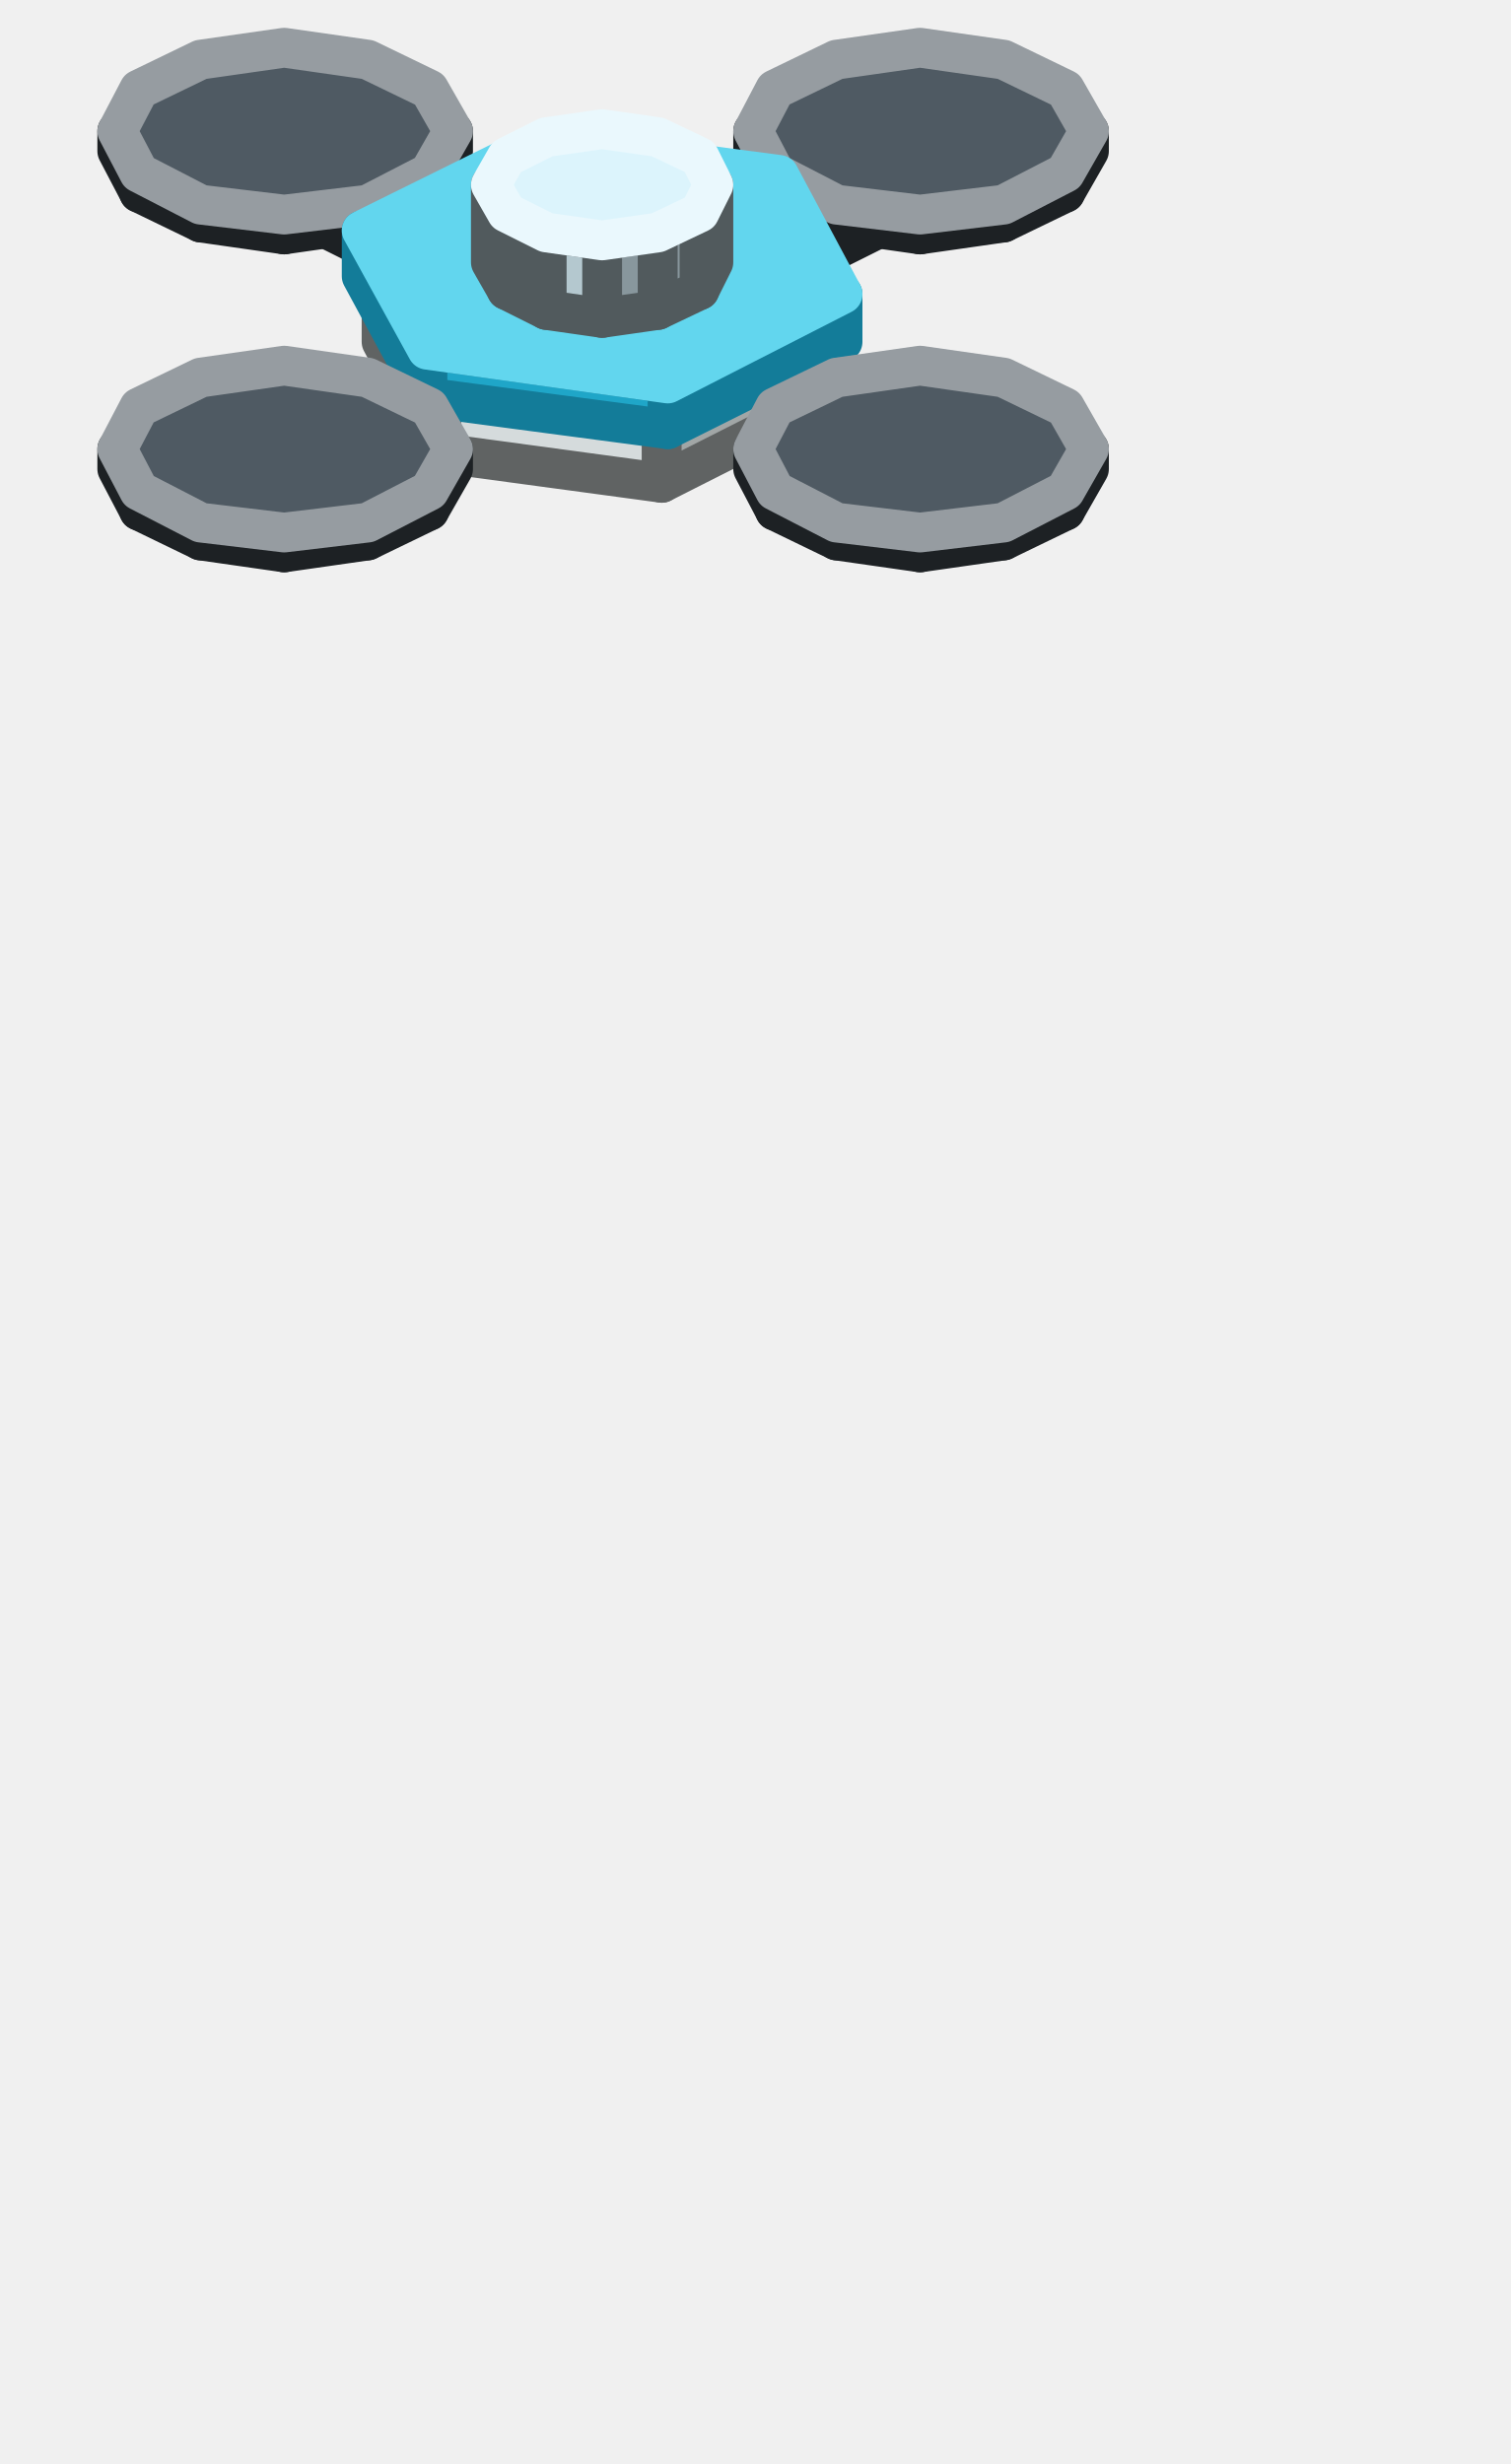
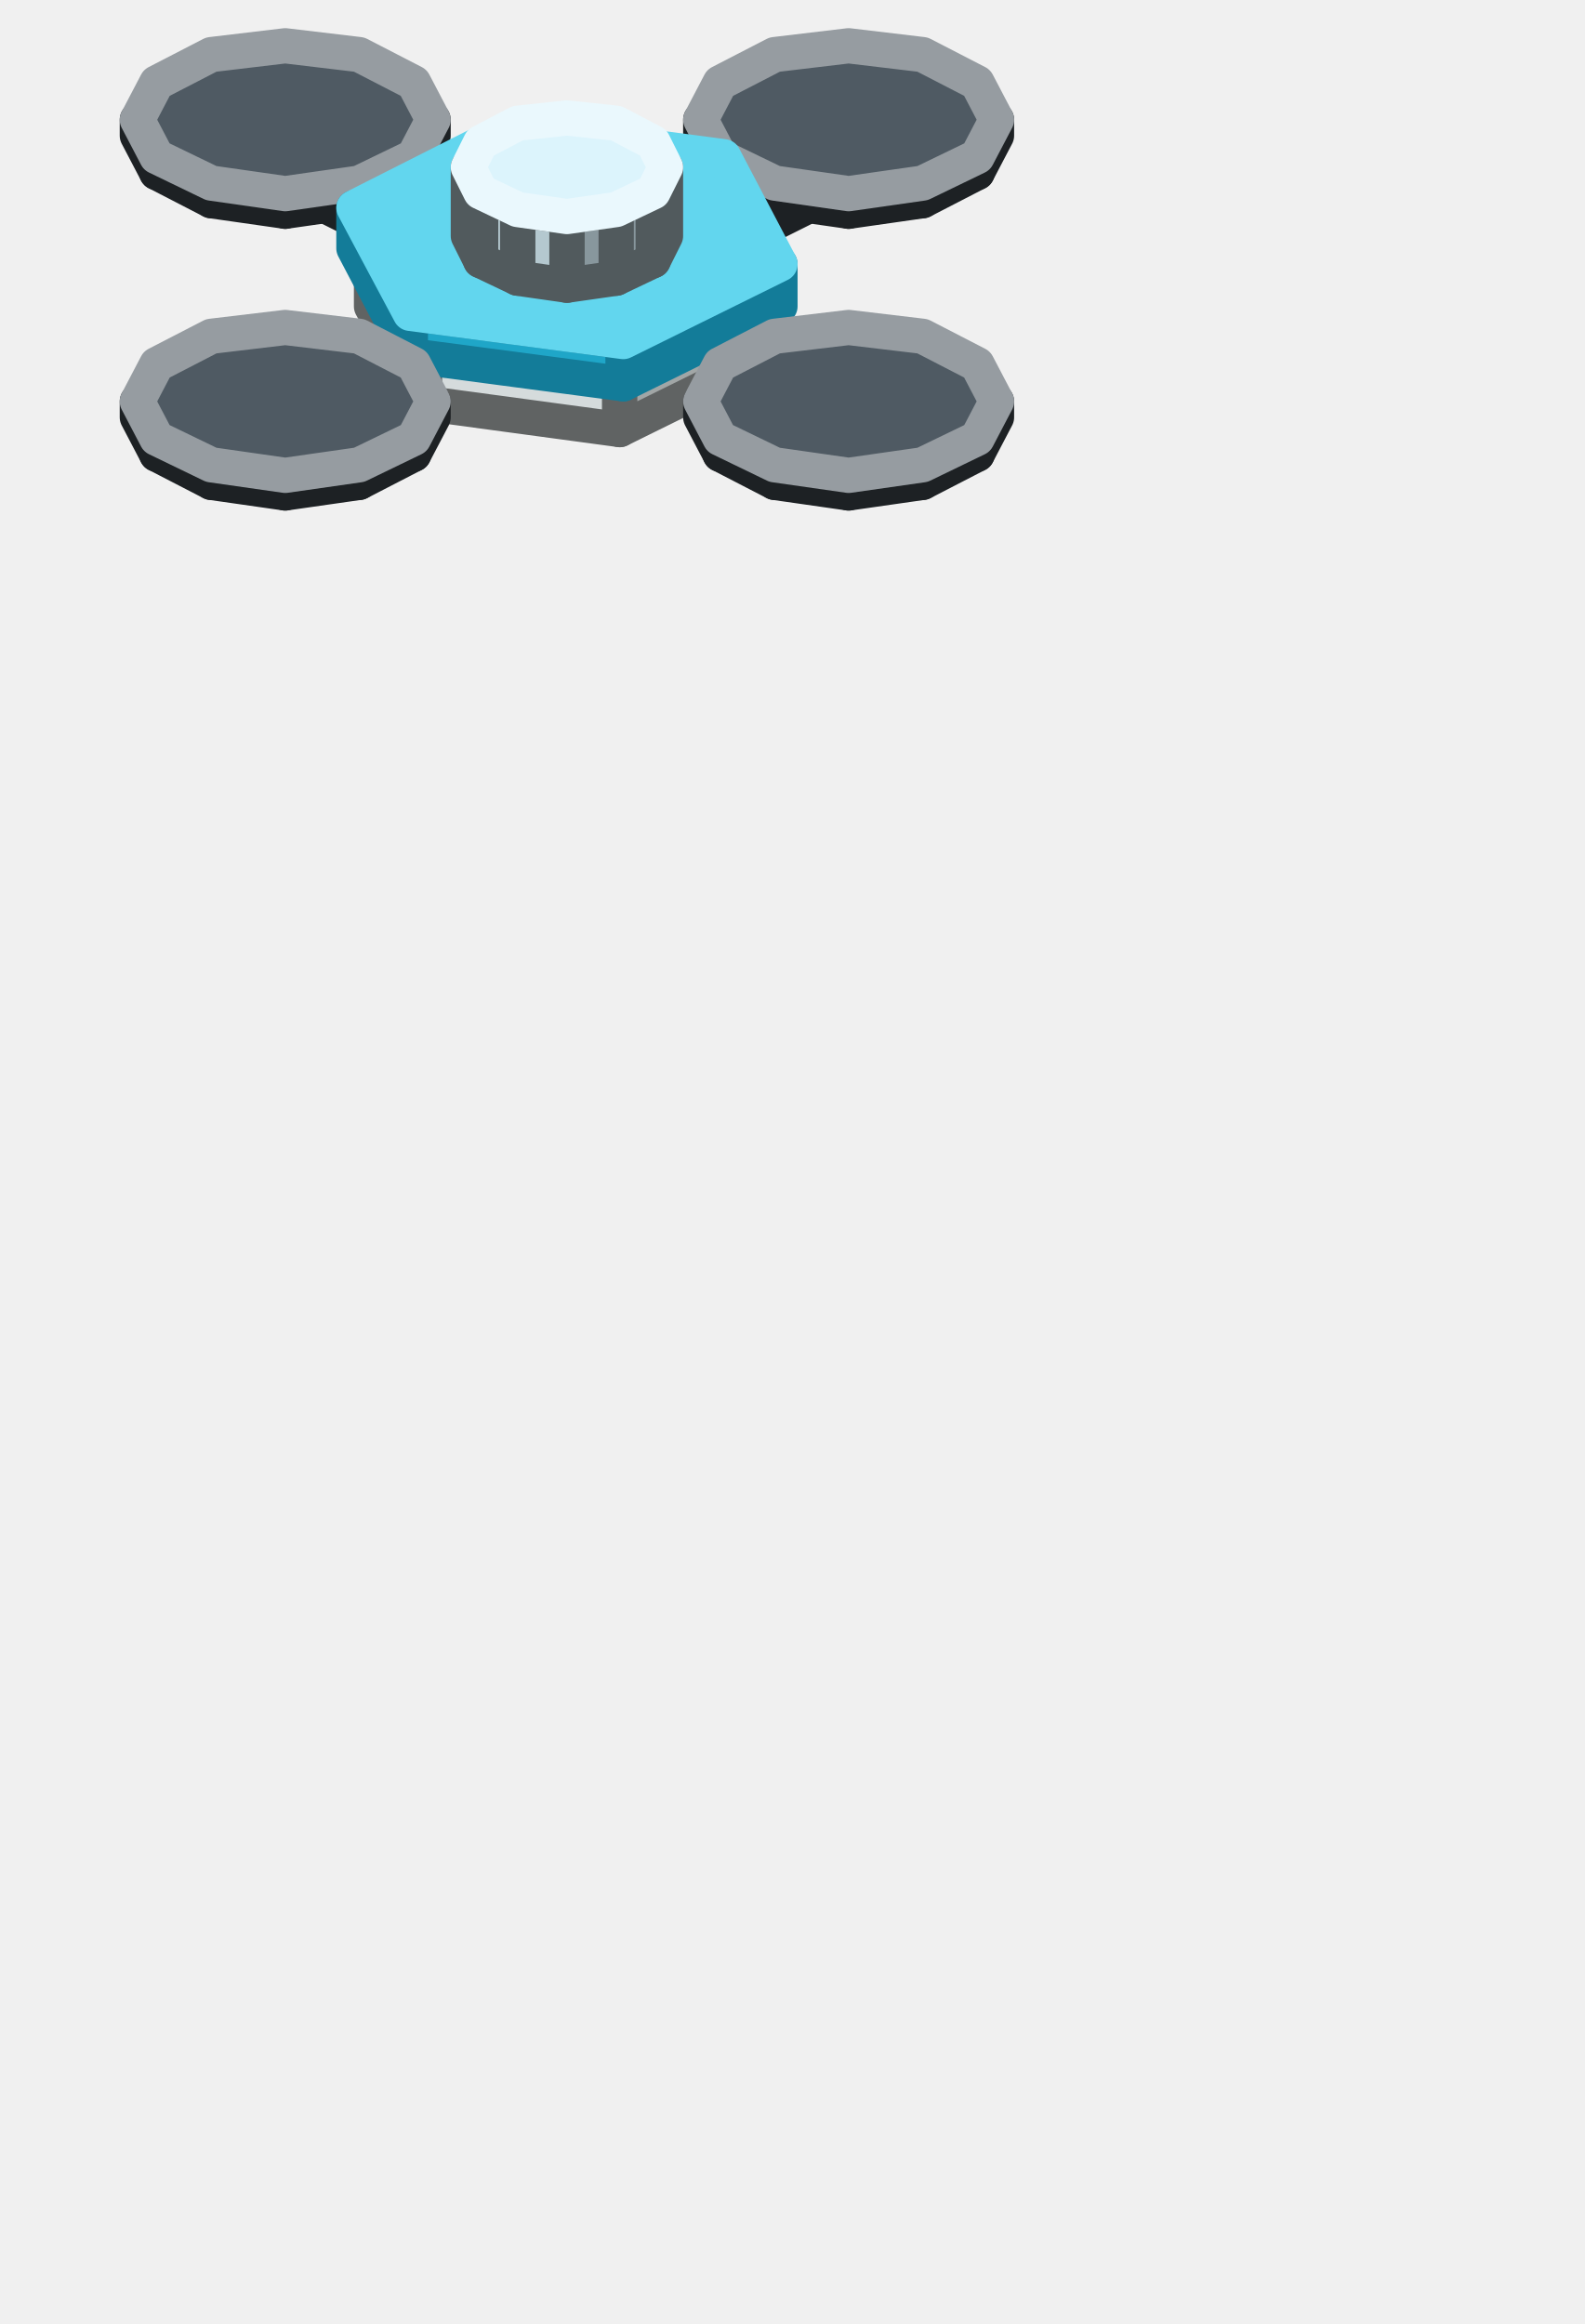
- <svg xmlns="http://www.w3.org/2000/svg" width="76" height="124" viewBox="0 0 76 124">
+ <svg xmlns="http://www.w3.org/2000/svg" width="90" height="132" viewBox="0 0 90 132">
  <g stroke-width="2" stroke-linejoin="round">
-     <polygon points="30.3,23.8 26.5,21.8 26.5,18.7 30.3,20.6" fill="#A8F5B0" stroke="#4C6E4F" />
-     <polygon points="34.2,21.8 30.3,23.8 30.3,20.6 34.2,18.7" fill="#7FB985" stroke="#4C6E4F" />
-     <polygon points="30.3,20.6 26.5,18.7 30.3,16.8 34.2,18.7" fill="#CDFFD7" stroke="#E1FFE7" />
-     <polygon points="45,25.8 13,9.8 13,8.2 45,24.2" fill="#414A51" stroke="#1D2124" />
-     <polygon points="47.6,24.5 45,25.8 45,24.2 47.6,22.9" fill="#31383D" stroke="#1D2124" />
-     <polygon points="45,24.2 13,8.2 15.6,6.9 47.6,22.9" fill="#4F5A63" stroke="#969CA1" />
-     <polygon points="18.5,11.2 14.3,11.8 14.3,10.8 18.5,10.3" fill="#31383D" stroke="#1D2124" />
-     <polygon points="14.3,11.8 10.1,11.2 10.1,10.3 14.3,10.8" fill="#414A51" stroke="#1D2124" />
-     <polygon points="10.1,11.2 7,9.7 7,8.7 10.1,10.3" fill="#414A51" stroke="#1D2124" />
-     <polygon points="7,9.7 5.9,7.6 5.9,6.6 7,8.7" fill="#414A51" stroke="#1D2124" />
-     <polygon points="22.8,7.6 21.6,9.7 21.6,8.7 22.8,6.6" fill="#31383D" stroke="#1D2124" />
-     <polygon points="21.6,9.7 18.5,11.2 18.5,10.3 21.6,8.7" fill="#31383D" stroke="#1D2124" />
-     <polygon points="18.5,10.3 14.3,10.8 10.1,10.3 7,8.7 5.9,6.6 7,4.5 10.1,3 14.3,2.4 18.5,3 21.6,4.5 22.8,6.6 21.6,8.7" fill="#4F5A63" stroke="#969CA1" />
-     <polygon points="15.6,25.8 13,24.5 13,22.9 15.6,24.2" fill="#414A51" stroke="#1D2124" />
-     <polygon points="47.6,9.8 15.6,25.8 15.6,24.2 47.6,8.2" fill="#31383D" stroke="#1D2124" />
-     <polygon points="15.6,24.2 13,22.9 45,6.9 47.6,8.2" fill="#4F5A63" stroke="#969CA1" />
-     <polygon points="50.5,11.2 46.3,11.8 46.3,10.8 50.5,10.3" fill="#31383D" stroke="#1D2124" />
-     <polygon points="46.3,11.8 42.1,11.2 42.1,10.3 46.3,10.8" fill="#414A51" stroke="#1D2124" />
-     <polygon points="42.1,11.2 39,9.7 39,8.7 42.1,10.3" fill="#414A51" stroke="#1D2124" />
-     <polygon points="39,9.7 37.9,7.6 37.9,6.6 39,8.7" fill="#414A51" stroke="#1D2124" />
-     <polygon points="54.8,7.6 53.6,9.7 53.6,8.7 54.8,6.6" fill="#31383D" stroke="#1D2124" />
-     <polygon points="53.6,9.7 50.5,11.2 50.5,10.3 53.6,8.7" fill="#31383D" stroke="#1D2124" />
-     <polygon points="50.5,10.3 46.3,10.8 42.1,10.3 39,8.7 37.9,6.6 39,4.5 42.1,3 46.3,2.4 50.5,3 53.6,4.5 54.8,6.6 53.6,8.7" fill="#4F5A63" stroke="#969CA1" />
-     <polygon points="33.3,24.3 22.2,22.8 22.2,17.3 33.3,18.8" fill="#D5DBDC" stroke="#606363" />
-     <polygon points="22.2,22.8 19.2,17.2 19.2,11.7 22.2,17.3" fill="#D5DBDC" stroke="#606363" />
-     <polygon points="41.4,20.2 33.3,24.3 33.3,18.8 41.4,14.7" fill="#A1A6A6" stroke="#606363" />
-     <polygon points="33.3,18.8 22.2,17.3 19.2,11.7 27.3,7.7 38.4,9.1 41.4,14.7" fill="#FFFFFF" stroke="#FFFFFF" />
-     <polygon points="33.6,21.6 21.5,20 21.5,17.6 33.6,19.3" fill="#1FA6C8" stroke="#137C99" />
-     <polygon points="21.5,20 18.2,13.9 18.2,11.6 21.5,17.6" fill="#1FA6C8" stroke="#137C99" />
-     <polygon points="42.4,17.2 33.6,21.6 33.6,19.3 42.4,14.8" fill="#137C99" stroke="#137C99" />
-     <polygon points="33.6,19.3 21.5,17.6 18.2,11.6 27.1,7.2 39.2,8.8 42.4,14.8" fill="#62D6EE" stroke="#62D6EE" />
-     <polygon points="33.1,15.6 30.3,16 30.3,12.1 33.1,11.7" fill="#88979D" stroke="#515A5D" />
-     <polygon points="30.3,16 27.5,15.6 27.5,11.7 30.3,12.1" fill="#B4C8CF" stroke="#515A5D" />
-     <polygon points="27.5,15.6 25.5,14.6 25.5,10.7 27.5,11.7" fill="#B4C8CF" stroke="#515A5D" />
-     <polygon points="25.5,14.6 24.7,13.2 24.7,9.3 25.5,10.7" fill="#B4C8CF" stroke="#515A5D" />
-     <polygon points="35.9,13.2 35.2,14.6 35.2,10.7 35.9,9.3" fill="#88979D" stroke="#515A5D" />
-     <polygon points="35.2,14.6 33.1,15.6 33.1,11.7 35.2,10.7" fill="#88979D" stroke="#515A5D" />
-     <polygon points="33.1,11.7 30.3,12.1 27.5,11.7 25.5,10.7 24.7,9.3 25.5,7.9 27.5,6.9 30.3,6.5 33.1,6.9 35.2,7.9 35.9,9.3 35.2,10.7" fill="#DCF4FC" stroke="#EAF8FD" />
-     <polygon points="50.5,27.2 46.3,27.8 46.3,26.8 50.5,26.3" fill="#31383D" stroke="#1D2124" />
-     <polygon points="46.3,27.8 42.1,27.2 42.1,26.3 46.3,26.8" fill="#414A51" stroke="#1D2124" />
-     <polygon points="42.1,27.2 39,25.7 39,24.7 42.1,26.3" fill="#414A51" stroke="#1D2124" />
-     <polygon points="39,25.7 37.9,23.6 37.9,22.6 39,24.7" fill="#414A51" stroke="#1D2124" />
-     <polygon points="54.8,23.6 53.6,25.7 53.6,24.7 54.8,22.6" fill="#31383D" stroke="#1D2124" />
-     <polygon points="53.6,25.7 50.5,27.2 50.5,26.3 53.6,24.7" fill="#31383D" stroke="#1D2124" />
-     <polygon points="50.5,26.3 46.3,26.8 42.1,26.3 39,24.7 37.9,22.6 39,20.5 42.1,19 46.3,18.4 50.5,19 53.6,20.5 54.8,22.6 53.6,24.7" fill="#4F5A63" stroke="#969CA1" />
-     <polygon points="18.5,27.2 14.3,27.8 14.3,26.8 18.5,26.3" fill="#31383D" stroke="#1D2124" />
-     <polygon points="14.3,27.8 10.1,27.2 10.1,26.3 14.3,26.8" fill="#414A51" stroke="#1D2124" />
-     <polygon points="10.1,27.2 7,25.7 7,24.7 10.1,26.3" fill="#414A51" stroke="#1D2124" />
-     <polygon points="7,25.7 5.9,23.6 5.9,22.6 7,24.7" fill="#414A51" stroke="#1D2124" />
-     <polygon points="22.8,23.6 21.6,25.7 21.6,24.7 22.8,22.6" fill="#31383D" stroke="#1D2124" />
-     <polygon points="21.6,25.7 18.5,27.2 18.5,26.3 21.6,24.7" fill="#31383D" stroke="#1D2124" />
-     <polygon points="18.5,26.3 14.3,26.8 10.1,26.3 7,24.7 5.9,22.6 7,20.5 10.1,19 14.3,18.4 18.5,19 21.6,20.5 22.8,22.6 21.6,24.7" fill="#4F5A63" stroke="#969CA1" />
+     <polygon points="32.2,23.9 28.4,22 28.4,18.9 32.2,20.8" fill="#A8F5B0" stroke="#4C6E4F" />
+     <polygon points="36,22 32.2,23.9 32.2,20.8 36,18.9" fill="#7FB985" stroke="#4C6E4F" />
+     <polygon points="32.2,20.8 28.4,18.9 32.2,16.9 36,18.9" fill="#CDFFD7" stroke="#E1FFE7" />
+     <polygon points="46.9,25.9 14.9,9.9 14.9,8.4 46.9,24.4" fill="#414A51" stroke="#1D2124" />
+     <polygon points="49.5,24.7 46.9,25.9 46.9,24.4 49.5,23.1" fill="#31383D" stroke="#1D2124" />
+     <polygon points="46.9,24.4 14.9,8.4 17.5,7.1 49.5,23.1" fill="#4F5A63" stroke="#969CA1" />
+     <polygon points="20.4,11.4 16.2,12 16.2,11 20.4,10.4" fill="#31383D" stroke="#1D2124" />
+     <polygon points="16.2,12 12,11.4 12,10.4 16.2,11" fill="#414A51" stroke="#1D2124" />
+     <polygon points="12,11.4 8.9,9.8 8.9,8.9 12,10.4" fill="#414A51" stroke="#1D2124" />
+     <polygon points="8.9,9.8 7.8,7.7 7.8,6.8 8.9,8.9" fill="#414A51" stroke="#1D2124" />
+     <polygon points="24.6,7.7 23.5,9.8 23.5,8.9 24.6,6.8" fill="#31383D" stroke="#1D2124" />
+     <polygon points="23.5,9.8 20.4,11.4 20.4,10.4 23.5,8.9" fill="#31383D" stroke="#1D2124" />
+     <polygon points="20.4,10.4 16.2,11 12,10.4 8.9,8.9 7.8,6.8 8.9,4.7 12,3.1 16.2,2.6 20.4,3.1 23.5,4.7 24.6,6.8 23.5,8.9" fill="#4F5A63" stroke="#969CA1" />
+     <polygon points="17.5,25.9 14.9,24.7 14.9,23.1 17.5,24.4" fill="#414A51" stroke="#1D2124" />
+     <polygon points="49.5,9.9 17.5,25.9 17.5,24.4 49.5,8.4" fill="#31383D" stroke="#1D2124" />
+     <polygon points="17.5,24.4 14.9,23.1 46.9,7.1 49.5,8.4" fill="#4F5A63" stroke="#969CA1" />
+     <polygon points="52.4,11.4 48.2,12 48.2,11 52.4,10.4" fill="#31383D" stroke="#1D2124" />
+     <polygon points="48.2,12 44,11.4 44,10.4 48.2,11" fill="#414A51" stroke="#1D2124" />
+     <polygon points="44,11.4 40.9,9.8 40.9,8.9 44,10.4" fill="#414A51" stroke="#1D2124" />
+     <polygon points="40.9,9.8 39.8,7.7 39.8,6.8 40.9,8.9" fill="#414A51" stroke="#1D2124" />
+     <polygon points="56.6,7.7 55.5,9.8 55.5,8.9 56.6,6.8" fill="#31383D" stroke="#1D2124" />
+     <polygon points="55.5,9.8 52.4,11.4 52.4,10.4 55.5,8.9" fill="#31383D" stroke="#1D2124" />
+     <polygon points="52.4,10.4 48.2,11 44,10.4 40.9,8.9 39.8,6.8 40.9,4.7 44,3.1 48.2,2.6 52.4,3.1 55.5,4.7 56.6,6.8 55.5,8.9" fill="#4F5A63" stroke="#969CA1" />
+     <polygon points="35.2,24.4 24.1,22.9 24.1,17.4 35.2,18.9" fill="#D5DBDC" stroke="#606363" />
+     <polygon points="24.1,22.9 21.1,17.4 21.1,11.9 24.1,17.4" fill="#D5DBDC" stroke="#606363" />
+     <polygon points="43.3,20.4 35.2,24.4 35.2,18.9 43.3,14.9" fill="#A1A6A6" stroke="#606363" />
+     <polygon points="35.2,18.9 24.1,17.4 21.1,11.9 29.2,7.8 40.3,9.3 43.3,14.9" fill="#FFFFFF" stroke="#FFFFFF" />
+     <polygon points="35.4,21.8 23.3,20.2 23.3,17.8 35.4,19.4" fill="#1FA6C8" stroke="#137C99" />
+     <polygon points="23.3,20.2 20.1,14.1 20.1,11.8 23.3,17.8" fill="#1FA6C8" stroke="#137C99" />
+     <polygon points="44.3,17.4 35.4,21.8 35.4,19.4 44.3,15" fill="#137C99" stroke="#137C99" />
+     <polygon points="35.4,19.4 23.3,17.8 20.1,11.8 29,7.3 41.1,8.9 44.3,15" fill="#62D6EE" stroke="#62D6EE" />
+     <polygon points="35,15.8 32.2,16.2 32.2,12.3 35,11.9" fill="#88979D" stroke="#515A5D" />
+     <polygon points="32.2,16.2 29.4,15.8 29.4,11.9 32.2,12.3" fill="#B4C8CF" stroke="#515A5D" />
+     <polygon points="29.4,15.8 27.3,14.8 27.3,10.9 29.4,11.9" fill="#B4C8CF" stroke="#515A5D" />
+     <polygon points="27.3,14.8 26.6,13.4 26.6,9.5 27.3,10.9" fill="#B4C8CF" stroke="#515A5D" />
+     <polygon points="37.8,13.4 37.1,14.8 37.1,10.9 37.8,9.5" fill="#88979D" stroke="#515A5D" />
+     <polygon points="37.1,14.8 35,15.8 35,11.9 37.1,10.9" fill="#88979D" stroke="#515A5D" />
+     <polygon points="35,11.9 32.2,12.3 29.4,11.9 27.3,10.9 26.6,9.5 27.3,8.1 29.4,7 32.2,6.7 35,7 37.1,8.1 37.8,9.5 37.1,10.9" fill="#DCF4FC" stroke="#EAF8FD" />
+     <polygon points="52.4,27.4 48.2,28 48.2,27 52.4,26.4" fill="#31383D" stroke="#1D2124" />
+     <polygon points="48.2,28 44,27.4 44,26.4 48.2,27" fill="#414A51" stroke="#1D2124" />
+     <polygon points="44,27.4 40.9,25.8 40.9,24.9 44,26.4" fill="#414A51" stroke="#1D2124" />
+     <polygon points="40.9,25.8 39.8,23.7 39.8,22.8 40.9,24.9" fill="#414A51" stroke="#1D2124" />
+     <polygon points="56.6,23.7 55.5,25.8 55.5,24.9 56.6,22.8" fill="#31383D" stroke="#1D2124" />
+     <polygon points="55.5,25.8 52.4,27.4 52.4,26.4 55.5,24.9" fill="#31383D" stroke="#1D2124" />
+     <polygon points="52.4,26.4 48.2,27 44,26.4 40.9,24.9 39.8,22.8 40.9,20.7 44,19.1 48.2,18.6 52.4,19.1 55.5,20.7 56.6,22.8 55.5,24.9" fill="#4F5A63" stroke="#969CA1" />
+     <polygon points="20.4,27.4 16.2,28 16.2,27 20.4,26.4" fill="#31383D" stroke="#1D2124" />
+     <polygon points="16.2,28 12,27.4 12,26.4 16.2,27" fill="#414A51" stroke="#1D2124" />
+     <polygon points="12,27.4 8.9,25.8 8.9,24.9 12,26.4" fill="#414A51" stroke="#1D2124" />
+     <polygon points="8.9,25.8 7.8,23.7 7.8,22.8 8.9,24.9" fill="#414A51" stroke="#1D2124" />
+     <polygon points="24.6,23.7 23.5,25.8 23.5,24.9 24.6,22.8" fill="#31383D" stroke="#1D2124" />
+     <polygon points="23.5,25.8 20.4,27.4 20.4,26.4 23.5,24.9" fill="#31383D" stroke="#1D2124" />
+     <polygon points="20.4,26.4 16.2,27 12,26.4 8.9,24.9 7.8,22.8 8.9,20.7 12,19.1 16.2,18.6 20.4,19.1 23.5,20.7 24.6,22.8 23.5,24.9" fill="#4F5A63" stroke="#969CA1" />
  </g>
</svg>
